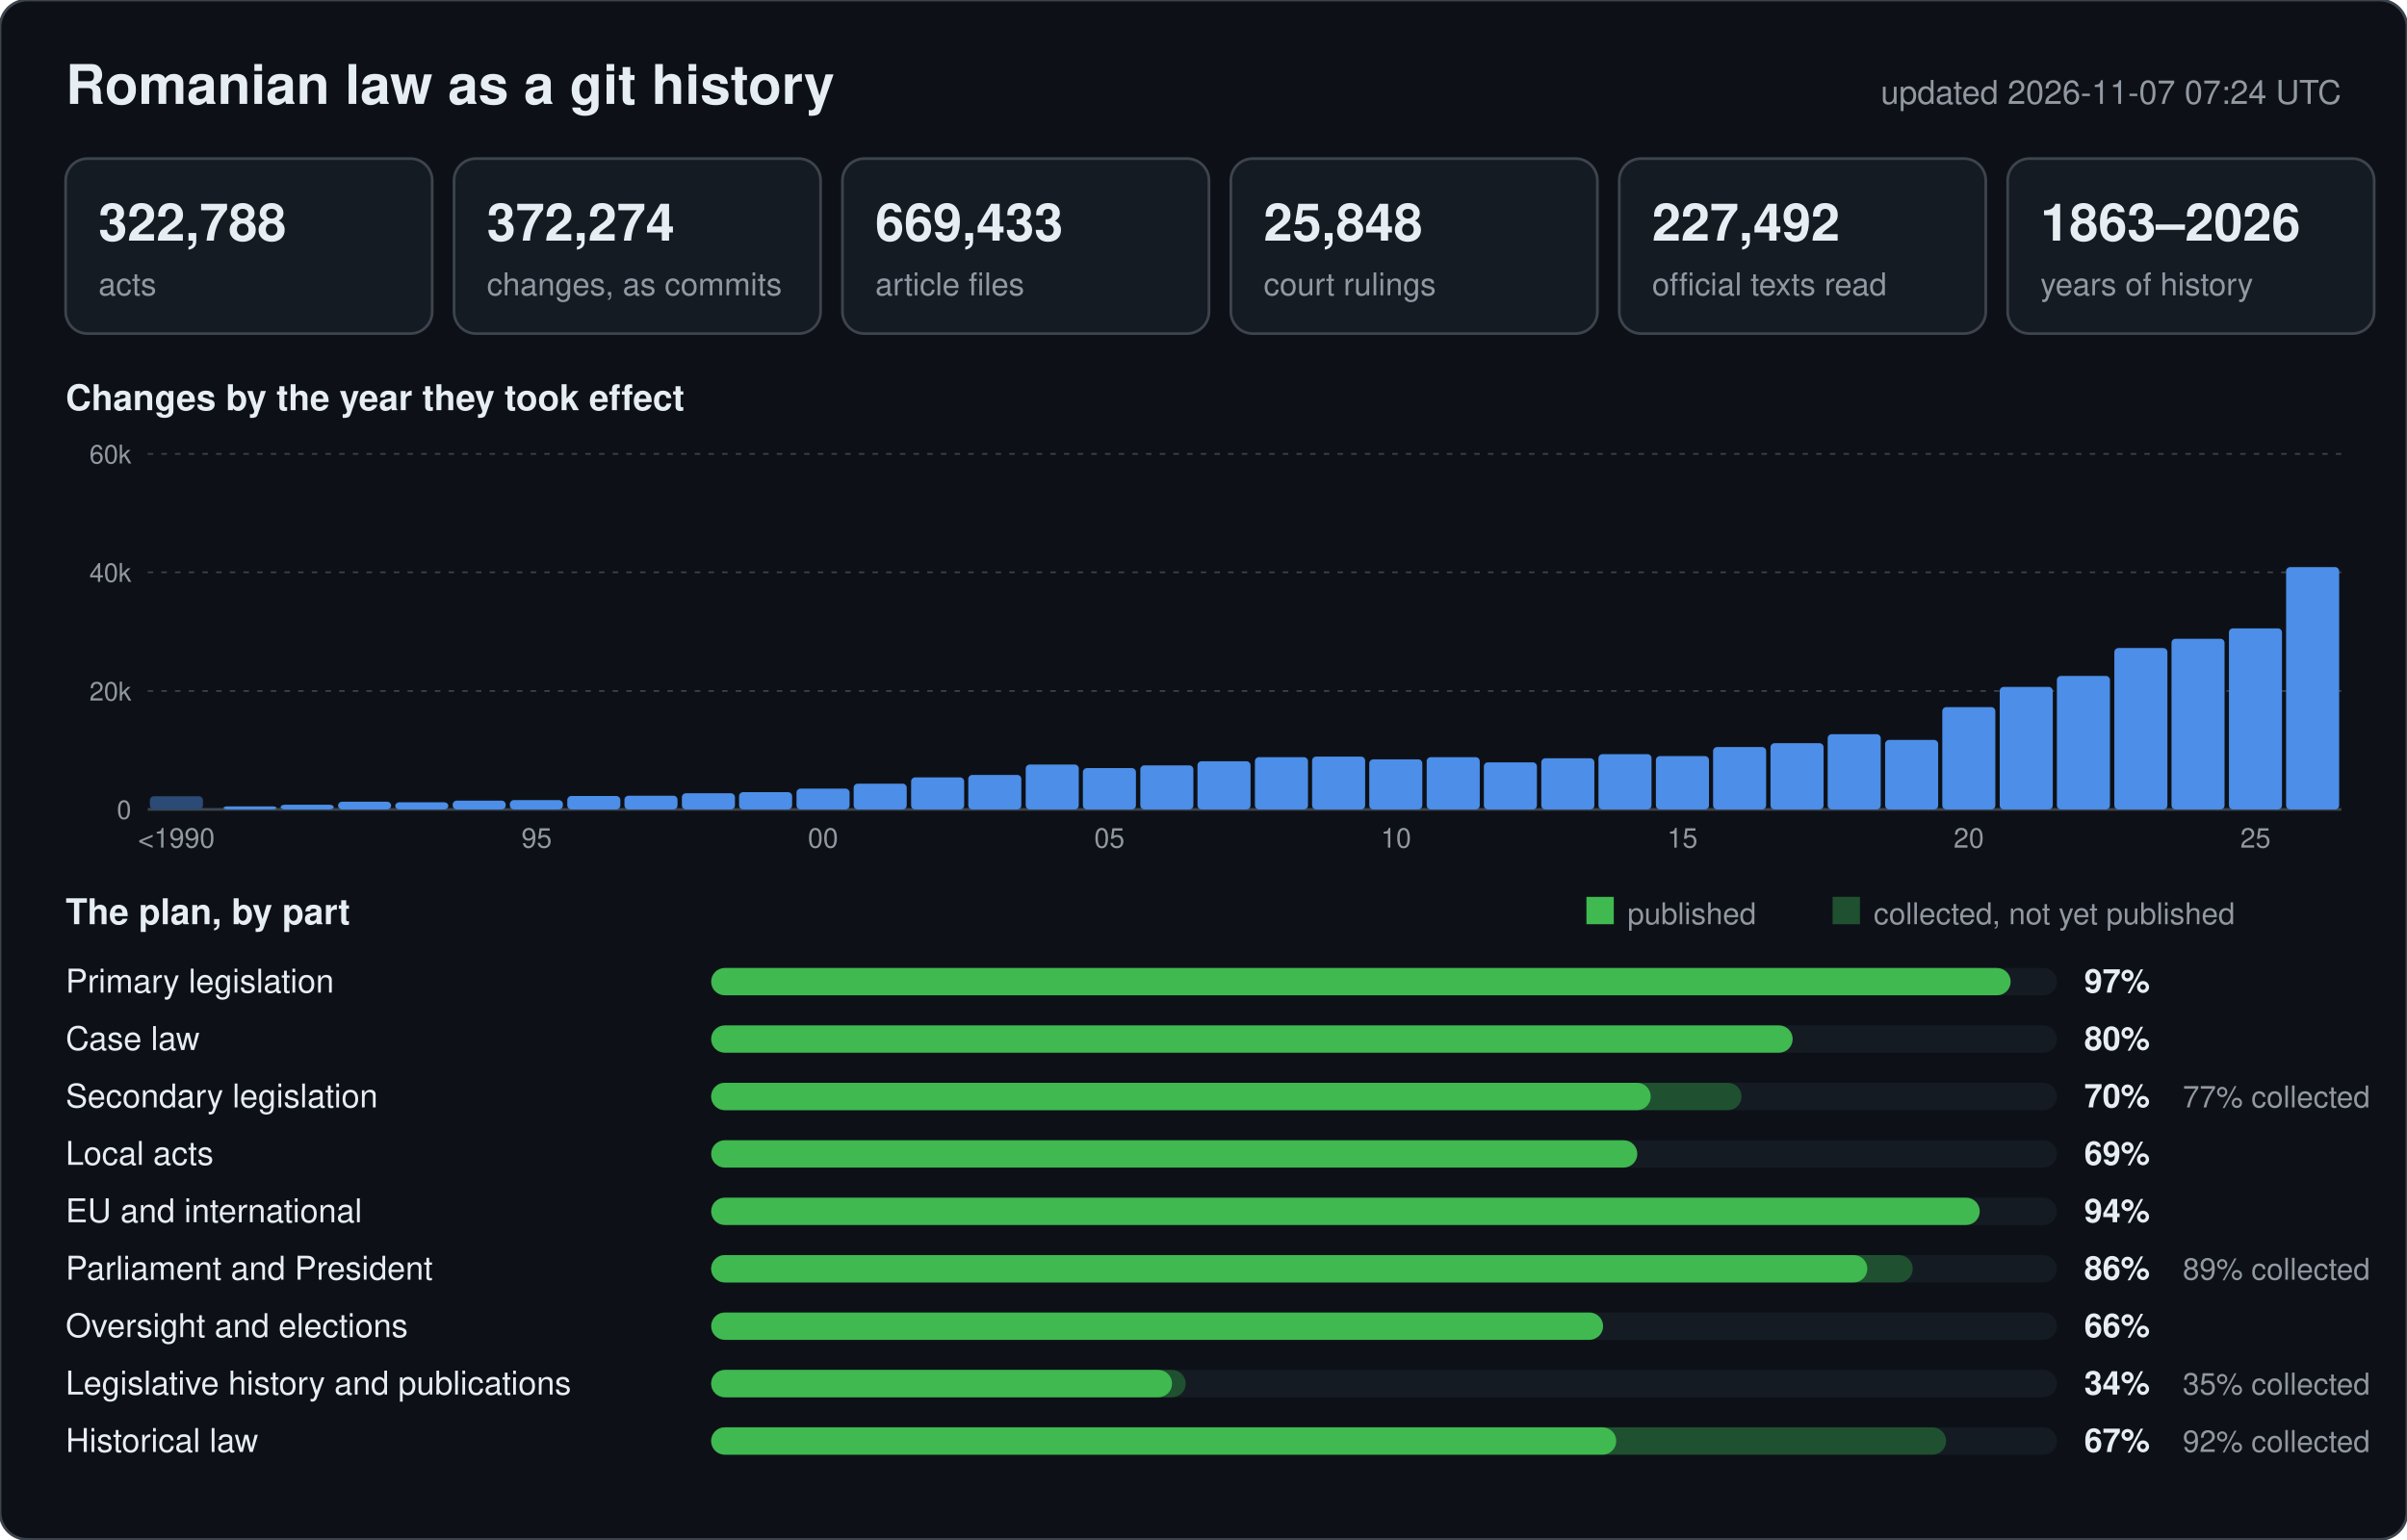
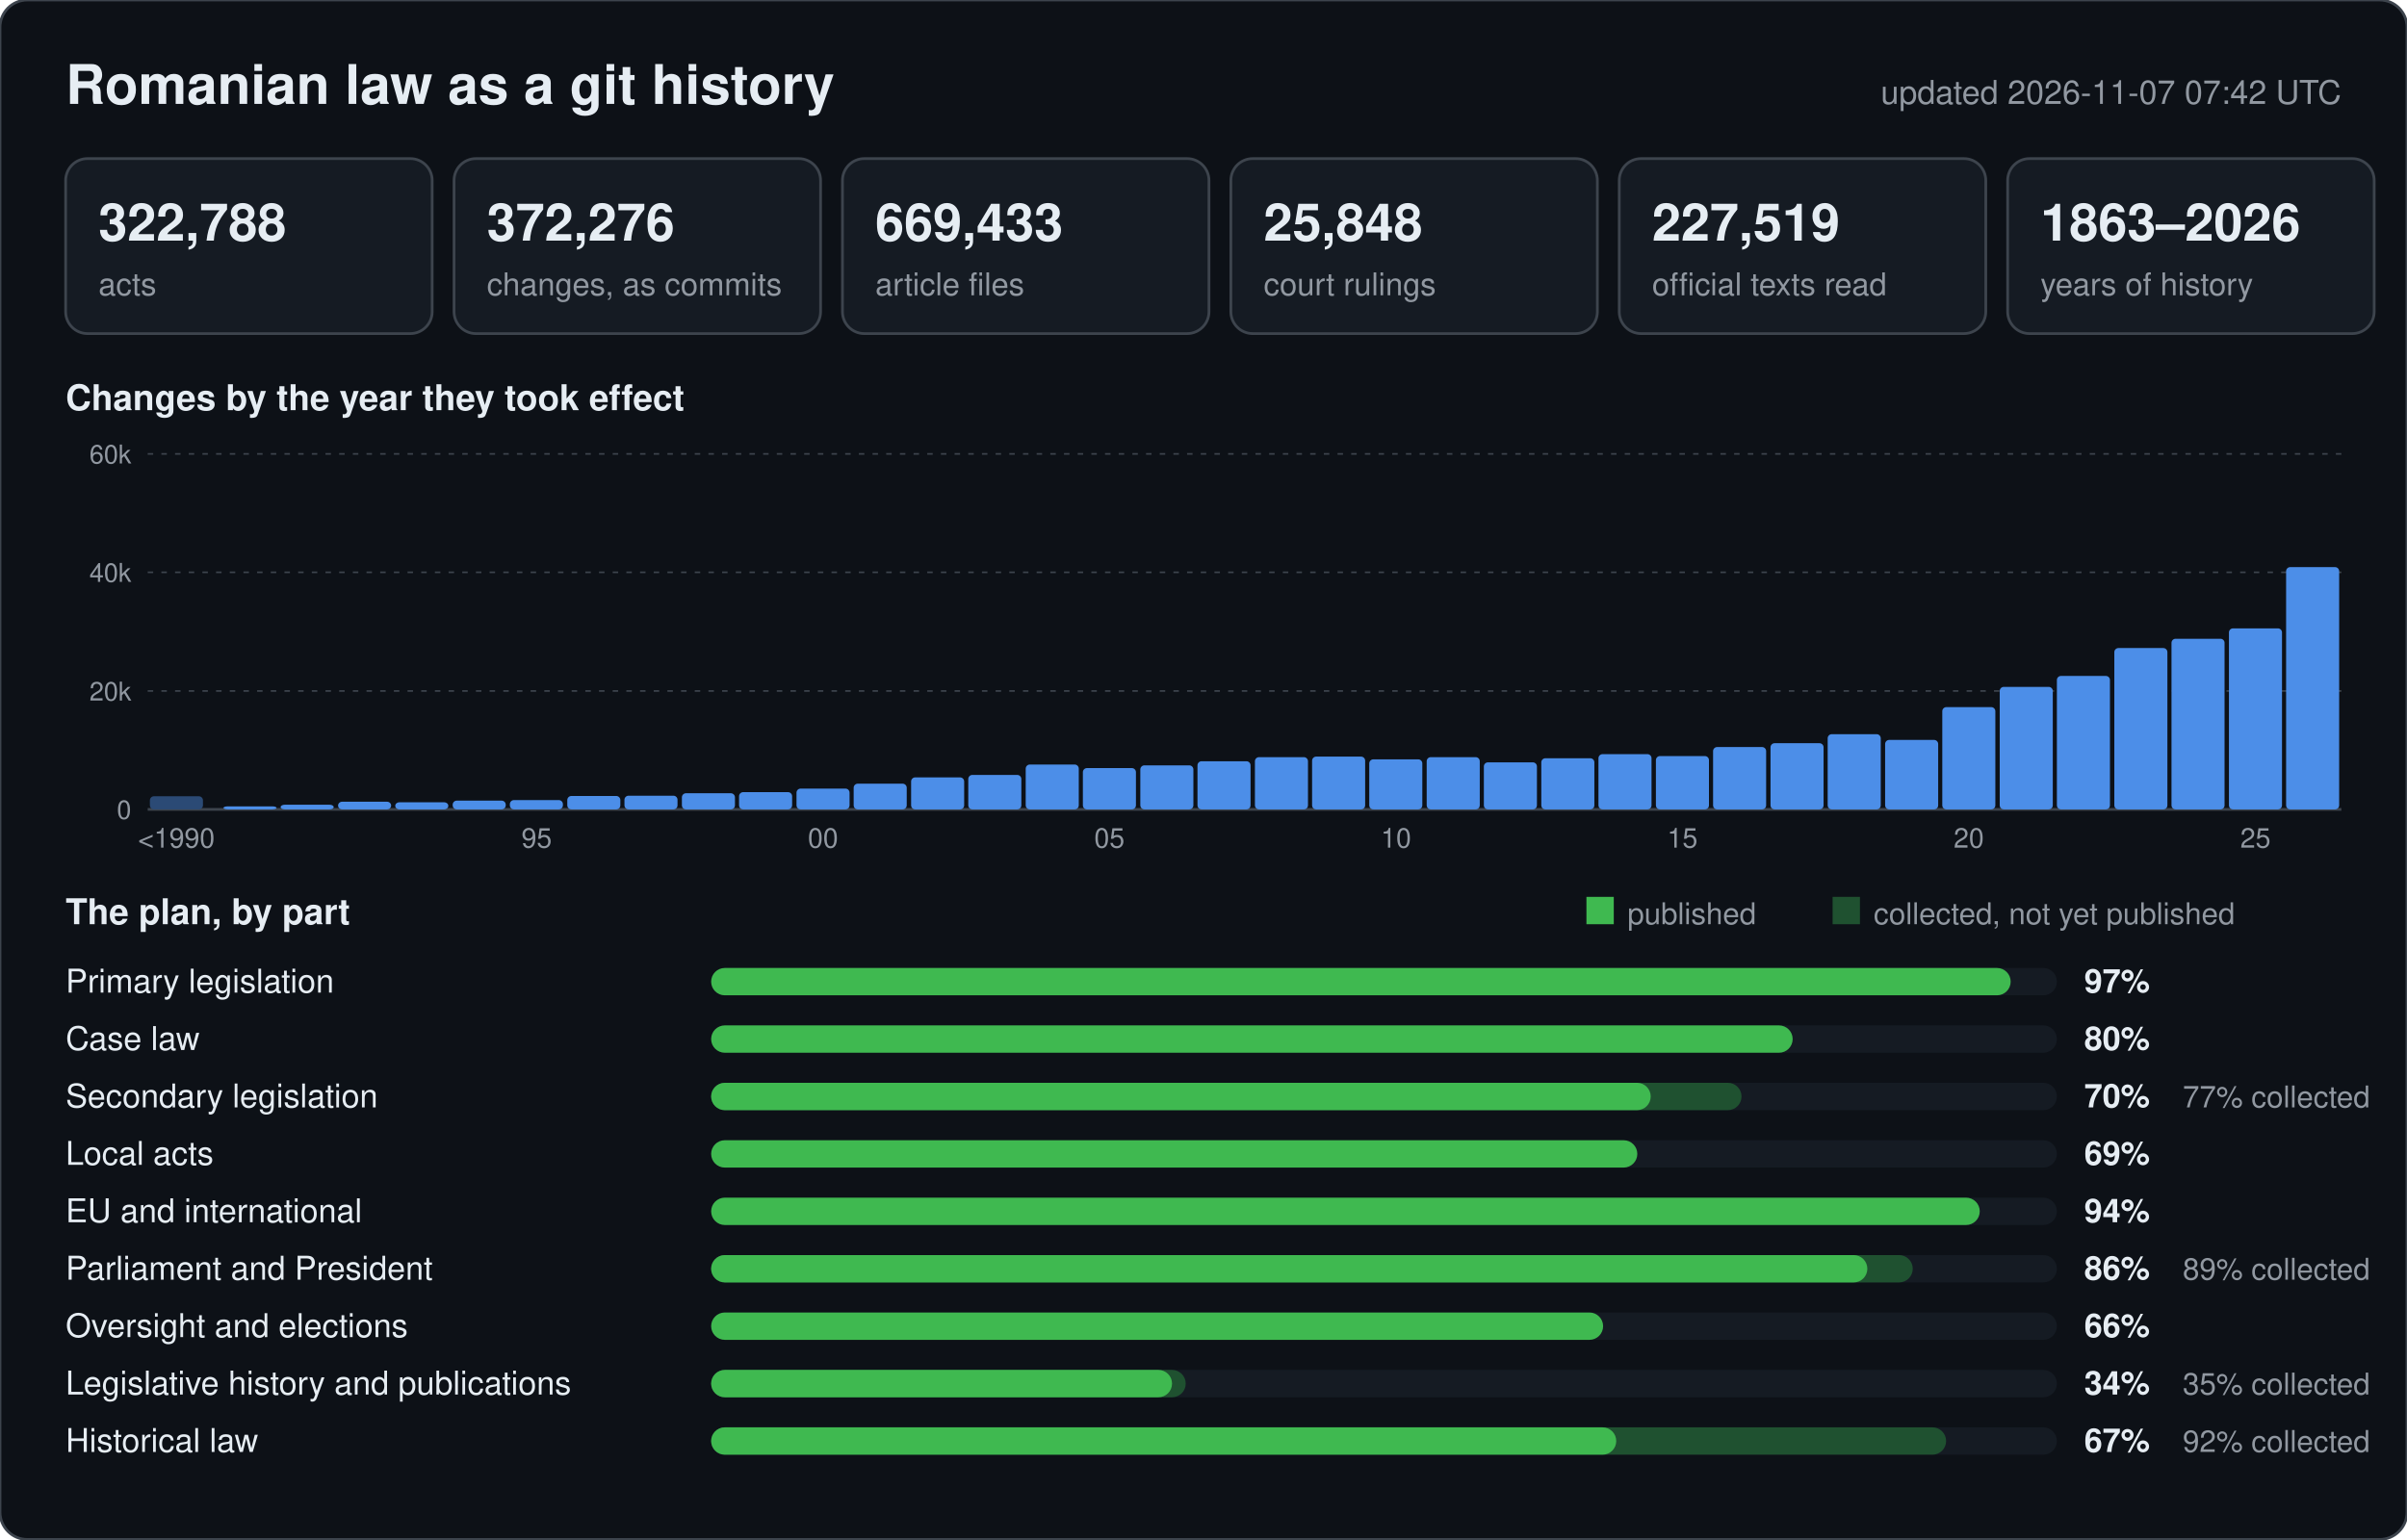
<svg xmlns="http://www.w3.org/2000/svg" width="880" height="563" viewBox="0 0 880 563" font-family="-apple-system,BlinkMacSystemFont,Segoe UI,Helvetica,Arial,sans-serif">
  <rect width="880" height="563" rx="10" fill="#0d1117" stroke="#3d444d" />
  <text x="24" y="38" font-size="20" font-weight="600" fill="#e6edf3">Romanian law as a git history</text>
-   <text x="856" y="38" font-size="12" text-anchor="end" fill="#9198a1">updated 2026-11-07 07:24 UTC</text>
+   <text x="856" y="38" font-size="12" text-anchor="end" fill="#9198a1">updated 2026-11-07 07:42 UTC</text>
  <rect x="24" y="58" width="134" height="64" rx="8" fill="#151b23" stroke="#3d444d" />
  <text x="36" y="88" font-size="19" font-weight="600" fill="#e6edf3">322,788</text>
  <text x="36" y="108" font-size="11.5" fill="#9198a1">acts</text>
  <rect x="166" y="58" width="134" height="64" rx="8" fill="#151b23" stroke="#3d444d" />
-   <text x="178" y="88" font-size="19" font-weight="600" fill="#e6edf3">372,274</text>
+   <text x="178" y="88" font-size="19" font-weight="600" fill="#e6edf3">372,276</text>
  <text x="178" y="108" font-size="11.5" fill="#9198a1">changes, as commits</text>
  <rect x="308" y="58" width="134" height="64" rx="8" fill="#151b23" stroke="#3d444d" />
  <text x="320" y="88" font-size="19" font-weight="600" fill="#e6edf3">669,433</text>
  <text x="320" y="108" font-size="11.5" fill="#9198a1">article files</text>
  <rect x="450" y="58" width="134" height="64" rx="8" fill="#151b23" stroke="#3d444d" />
  <text x="462" y="88" font-size="19" font-weight="600" fill="#e6edf3">25,848</text>
  <text x="462" y="108" font-size="11.5" fill="#9198a1">court rulings</text>
  <rect x="592" y="58" width="134" height="64" rx="8" fill="#151b23" stroke="#3d444d" />
-   <text x="604" y="88" font-size="19" font-weight="600" fill="#e6edf3">227,492</text>
+   <text x="604" y="88" font-size="19" font-weight="600" fill="#e6edf3">227,519</text>
  <text x="604" y="108" font-size="11.5" fill="#9198a1">official texts read</text>
  <rect x="734" y="58" width="134" height="64" rx="8" fill="#151b23" stroke="#3d444d" />
  <text x="746" y="88" font-size="19" font-weight="600" fill="#e6edf3">1863–2026</text>
  <text x="746" y="108" font-size="11.5" fill="#9198a1">years of history</text>
  <text x="24" y="150" font-size="13" font-weight="600" fill="#e6edf3">Changes by the year they took effect</text>
  <line x1="54" y1="296.0" x2="856" y2="296.0" stroke="#3d444d" stroke-width="1" />
  <text x="48" y="299.5" font-size="9.5" text-anchor="end" fill="#9198a1">0</text>
  <line x1="54" y1="252.7" x2="856" y2="252.7" stroke="#3d444d" stroke-width="0.6" stroke-dasharray="2 3" />
  <text x="48" y="256.2" font-size="9.5" text-anchor="end" fill="#9198a1">20k</text>
  <line x1="54" y1="209.3" x2="856" y2="209.3" stroke="#3d444d" stroke-width="0.6" stroke-dasharray="2 3" />
  <text x="48" y="212.8" font-size="9.5" text-anchor="end" fill="#9198a1">40k</text>
  <line x1="54" y1="166.0" x2="856" y2="166.0" stroke="#3d444d" stroke-width="0.6" stroke-dasharray="2 3" />
  <text x="48" y="169.5" font-size="9.5" text-anchor="end" fill="#9198a1">60k</text>
  <rect x="54.8" y="291.2" width="19.4" height="4.8" rx="1.5" fill="#2b4a75" />
  <text x="64.5" y="310" font-size="10" text-anchor="middle" fill="#9198a1">&lt;1990</text>
  <rect x="81.7" y="294.9" width="19.4" height="1.1" rx="1.5" fill="#4c8ee8" />
  <rect x="102.6" y="294.3" width="19.4" height="1.7" rx="1.5" fill="#4c8ee8" />
  <rect x="123.6" y="293.2" width="19.4" height="2.8" rx="1.5" fill="#4c8ee8" />
  <rect x="144.5" y="293.4" width="19.4" height="2.6" rx="1.5" fill="#4c8ee8" />
  <rect x="165.5" y="292.8" width="19.4" height="3.2" rx="1.5" fill="#4c8ee8" />
  <rect x="186.4" y="292.6" width="19.4" height="3.4" rx="1.5" fill="#4c8ee8" />
  <text x="196.2" y="310" font-size="10" text-anchor="middle" fill="#9198a1">95</text>
  <rect x="207.4" y="291.1" width="19.4" height="4.9" rx="1.5" fill="#4c8ee8" />
  <rect x="228.3" y="291.0" width="19.4" height="5.0" rx="1.5" fill="#4c8ee8" />
  <rect x="249.3" y="290.1" width="19.4" height="5.9" rx="1.5" fill="#4c8ee8" />
  <rect x="270.2" y="289.7" width="19.4" height="6.3" rx="1.5" fill="#4c8ee8" />
  <rect x="291.2" y="288.4" width="19.4" height="7.6" rx="1.5" fill="#4c8ee8" />
  <text x="300.9" y="310" font-size="10" text-anchor="middle" fill="#9198a1">00</text>
  <rect x="312.1" y="286.6" width="19.4" height="9.4" rx="1.5" fill="#4c8ee8" />
  <rect x="333.1" y="284.3" width="19.4" height="11.7" rx="1.5" fill="#4c8ee8" />
  <rect x="354.0" y="283.4" width="19.4" height="12.6" rx="1.5" fill="#4c8ee8" />
  <rect x="375.0" y="279.6" width="19.4" height="16.4" rx="1.5" fill="#4c8ee8" />
  <rect x="395.9" y="280.9" width="19.4" height="15.1" rx="1.5" fill="#4c8ee8" />
  <text x="405.6" y="310" font-size="10" text-anchor="middle" fill="#9198a1">05</text>
  <rect x="416.9" y="279.9" width="19.4" height="16.1" rx="1.5" fill="#4c8ee8" />
  <rect x="437.8" y="278.4" width="19.4" height="17.6" rx="1.5" fill="#4c8ee8" />
  <rect x="458.8" y="276.9" width="19.4" height="19.1" rx="1.5" fill="#4c8ee8" />
  <rect x="479.7" y="276.7" width="19.4" height="19.3" rx="1.5" fill="#4c8ee8" />
  <rect x="500.6" y="277.7" width="19.4" height="18.3" rx="1.5" fill="#4c8ee8" />
  <text x="510.4" y="310" font-size="10" text-anchor="middle" fill="#9198a1">10</text>
  <rect x="521.6" y="276.9" width="19.4" height="19.1" rx="1.5" fill="#4c8ee8" />
  <rect x="542.5" y="278.8" width="19.4" height="17.2" rx="1.5" fill="#4c8ee8" />
  <rect x="563.5" y="277.3" width="19.4" height="18.7" rx="1.5" fill="#4c8ee8" />
  <rect x="584.4" y="275.8" width="19.4" height="20.2" rx="1.5" fill="#4c8ee8" />
  <rect x="605.4" y="276.5" width="19.4" height="19.5" rx="1.5" fill="#4c8ee8" />
  <text x="615.1" y="310" font-size="10" text-anchor="middle" fill="#9198a1">15</text>
  <rect x="626.3" y="273.2" width="19.4" height="22.8" rx="1.5" fill="#4c8ee8" />
  <rect x="647.3" y="271.8" width="19.4" height="24.2" rx="1.5" fill="#4c8ee8" />
  <rect x="668.2" y="268.5" width="19.4" height="27.5" rx="1.5" fill="#4c8ee8" />
  <rect x="689.2" y="270.6" width="19.4" height="25.4" rx="1.5" fill="#4c8ee8" />
  <rect x="710.1" y="258.6" width="19.4" height="37.4" rx="1.5" fill="#4c8ee8" />
  <text x="719.8" y="310" font-size="10" text-anchor="middle" fill="#9198a1">20</text>
  <rect x="731.1" y="251.2" width="19.4" height="44.8" rx="1.5" fill="#4c8ee8" />
  <rect x="752.0" y="247.2" width="19.4" height="48.8" rx="1.5" fill="#4c8ee8" />
  <rect x="773.0" y="237.0" width="19.4" height="59.0" rx="1.5" fill="#4c8ee8" />
  <rect x="793.9" y="233.6" width="19.4" height="62.4" rx="1.5" fill="#4c8ee8" />
  <rect x="814.9" y="229.8" width="19.4" height="66.2" rx="1.5" fill="#4c8ee8" />
  <text x="824.6" y="310" font-size="10" text-anchor="middle" fill="#9198a1">25</text>
  <rect x="835.8" y="207.4" width="19.4" height="88.6" rx="1.5" fill="#4c8ee8" />
  <text x="24" y="338" font-size="13" font-weight="600" fill="#e6edf3">The plan, by part</text>
  <rect x="580" y="328" width="10" height="10" fill="#3fb950" />
  <text x="595" y="338" font-size="11" fill="#9198a1">published</text>
  <rect x="670" y="328" width="10" height="10" fill="#1f5130" />
  <text x="685" y="338" font-size="11" fill="#9198a1">collected, not yet published</text>
  <text x="24" y="363" font-size="12" fill="#e6edf3">Primary legislation</text>
  <rect x="260" y="354" width="492" height="10" rx="5" fill="#151b23" />
  <rect x="260" y="354" width="475.1" height="10" rx="5" fill="#3fb950" />
  <text x="762" y="363" font-size="12" font-weight="600" fill="#e6edf3">97%</text>
  <text x="24" y="384" font-size="12" fill="#e6edf3">Case law</text>
  <rect x="260" y="375" width="492" height="10" rx="5" fill="#151b23" />
  <rect x="260" y="375" width="395.4" height="10" rx="5" fill="#3fb950" />
  <text x="762" y="384" font-size="12" font-weight="600" fill="#e6edf3">80%</text>
  <text x="24" y="405" font-size="12" fill="#e6edf3">Secondary legislation</text>
  <rect x="260" y="396" width="492" height="10" rx="5" fill="#151b23" />
  <rect x="260" y="396" width="376.7" height="10" rx="5" fill="#1f5130" />
  <rect x="260" y="396" width="343.5" height="10" rx="5" fill="#3fb950" />
  <text x="762" y="405" font-size="12" font-weight="600" fill="#e6edf3">70%</text>
  <text x="798" y="405" font-size="11" fill="#9198a1">77% collected</text>
  <text x="24" y="426" font-size="12" fill="#e6edf3">Local acts</text>
  <rect x="260" y="417" width="492" height="10" rx="5" fill="#151b23" />
  <rect x="260" y="417" width="338.6" height="10" rx="5" fill="#3fb950" />
  <text x="762" y="426" font-size="12" font-weight="600" fill="#e6edf3">69%</text>
  <text x="24" y="447" font-size="12" fill="#e6edf3">EU and international</text>
  <rect x="260" y="438" width="492" height="10" rx="5" fill="#151b23" />
  <rect x="260" y="438" width="463.8" height="10" rx="5" fill="#3fb950" />
  <text x="762" y="447" font-size="12" font-weight="600" fill="#e6edf3">94%</text>
  <text x="24" y="468" font-size="12" fill="#e6edf3">Parliament and President</text>
  <rect x="260" y="459" width="492" height="10" rx="5" fill="#151b23" />
  <rect x="260" y="459" width="439.3" height="10" rx="5" fill="#1f5130" />
  <rect x="260" y="459" width="422.7" height="10" rx="5" fill="#3fb950" />
  <text x="762" y="468" font-size="12" font-weight="600" fill="#e6edf3">86%</text>
  <text x="798" y="468" font-size="11" fill="#9198a1">89% collected</text>
  <text x="24" y="489" font-size="12" fill="#e6edf3">Oversight and elections</text>
  <rect x="260" y="480" width="492" height="10" rx="5" fill="#151b23" />
  <rect x="260" y="480" width="326.1" height="10" rx="5" fill="#3fb950" />
  <text x="762" y="489" font-size="12" font-weight="600" fill="#e6edf3">66%</text>
  <text x="24" y="510" font-size="12" fill="#e6edf3">Legislative history and publications</text>
  <rect x="260" y="501" width="492" height="10" rx="5" fill="#151b23" />
  <rect x="260" y="501" width="173.5" height="10" rx="5" fill="#1f5130" />
  <rect x="260" y="501" width="168.5" height="10" rx="5" fill="#3fb950" />
  <text x="762" y="510" font-size="12" font-weight="600" fill="#e6edf3">34%</text>
  <text x="798" y="510" font-size="11" fill="#9198a1">35% collected</text>
  <text x="24" y="531" font-size="12" fill="#e6edf3">Historical law</text>
  <rect x="260" y="522" width="492" height="10" rx="5" fill="#151b23" />
  <rect x="260" y="522" width="451.5" height="10" rx="5" fill="#1f5130" />
  <rect x="260" y="522" width="330.9" height="10" rx="5" fill="#3fb950" />
  <text x="762" y="531" font-size="12" font-weight="600" fill="#e6edf3">67%</text>
  <text x="798" y="531" font-size="11" fill="#9198a1">92% collected</text>
</svg>
